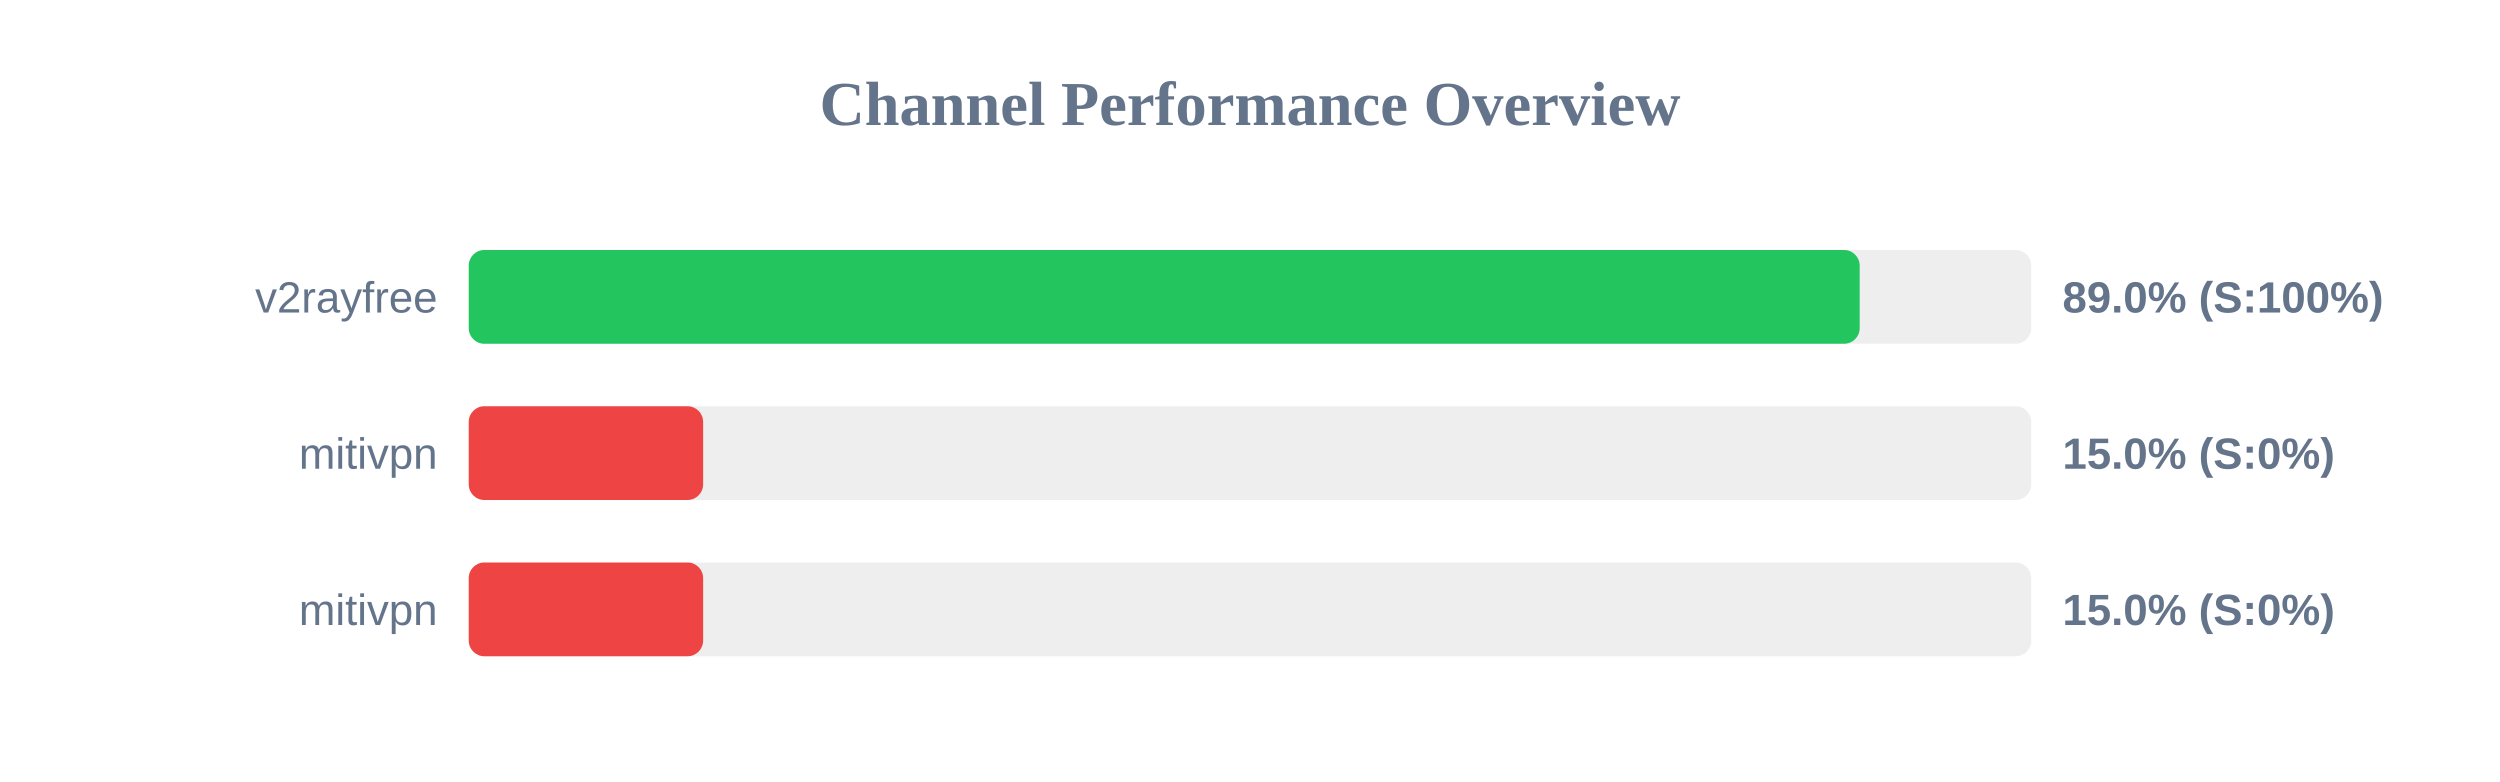
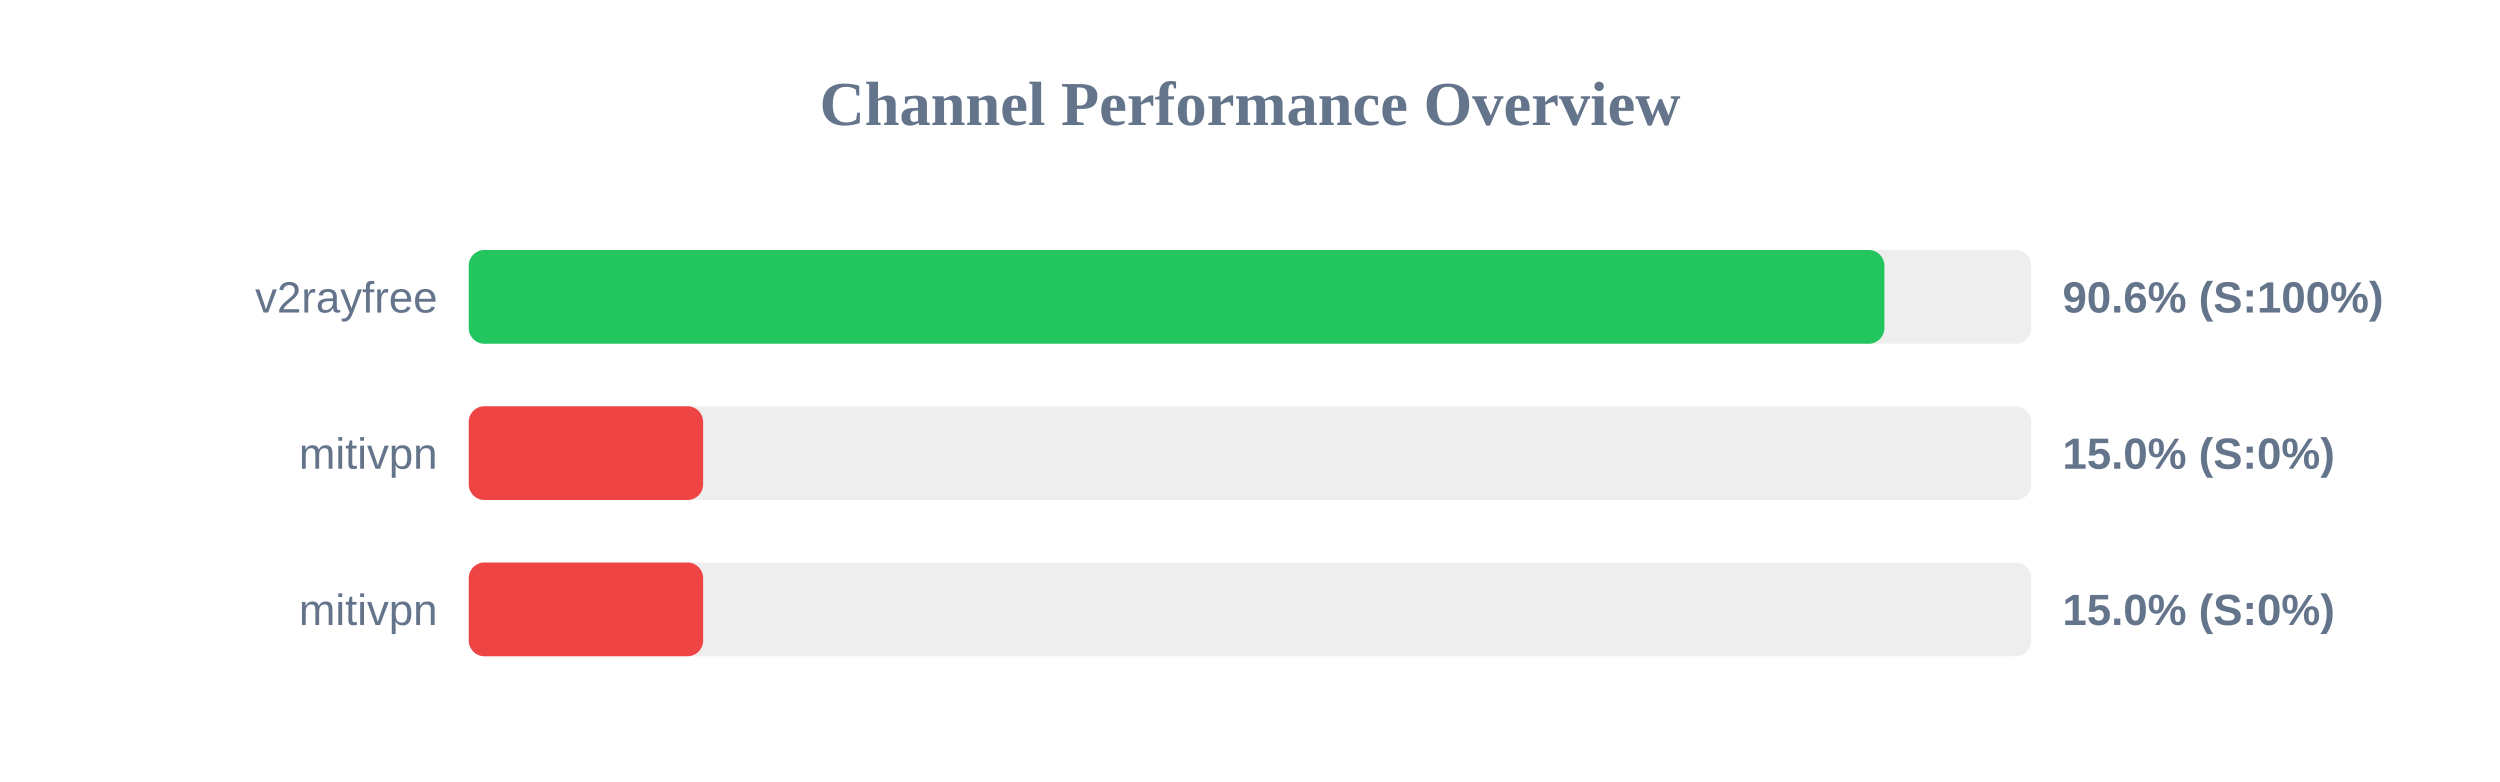
<svg xmlns="http://www.w3.org/2000/svg" width="800" height="250" version="1.1">
  <style>
        .row { font: 14px Arial; fill: #64748b; }
        .score { font: bold 14px Arial; fill: #64748b; }
    </style>
  <text x="400" y="40" text-anchor="middle" font-size="20px" font-weight="bold" fill="#64748b">Channel Performance Overview</text>
  <rect x="150" y="80" width="500" height="30" fill="#eee" rx="5" />
-   <rect x="150" y="80" width="445.1" height="30" fill="#22c55e" rx="5" />
+   <rect x="150" y="80" width="453.0" height="30" fill="#22c55e" rx="5" />
  <text x="140" y="100" text-anchor="end" class="row">v2rayfree</text>
-   <text x="660" y="100" text-anchor="start" class="score">89.0% (S:100%)</text>
+   <text x="660" y="100" text-anchor="start" class="score">90.6% (S:100%)</text>
  <rect x="150" y="130" width="500" height="30" fill="#eee" rx="5" />
  <rect x="150" y="130" width="75.0" height="30" fill="#ef4444" rx="5" />
  <text x="140" y="150" text-anchor="end" class="row">mitivpn</text>
  <text x="660" y="150" text-anchor="start" class="score">15.0% (S:0%)</text>
  <rect x="150" y="180" width="500" height="30" fill="#eee" rx="5" />
  <rect x="150" y="180" width="75.0" height="30" fill="#ef4444" rx="5" />
  <text x="140" y="200" text-anchor="end" class="row">mitivpn</text>
  <text x="660" y="200" text-anchor="start" class="score">15.0% (S:0%)</text>
</svg>
